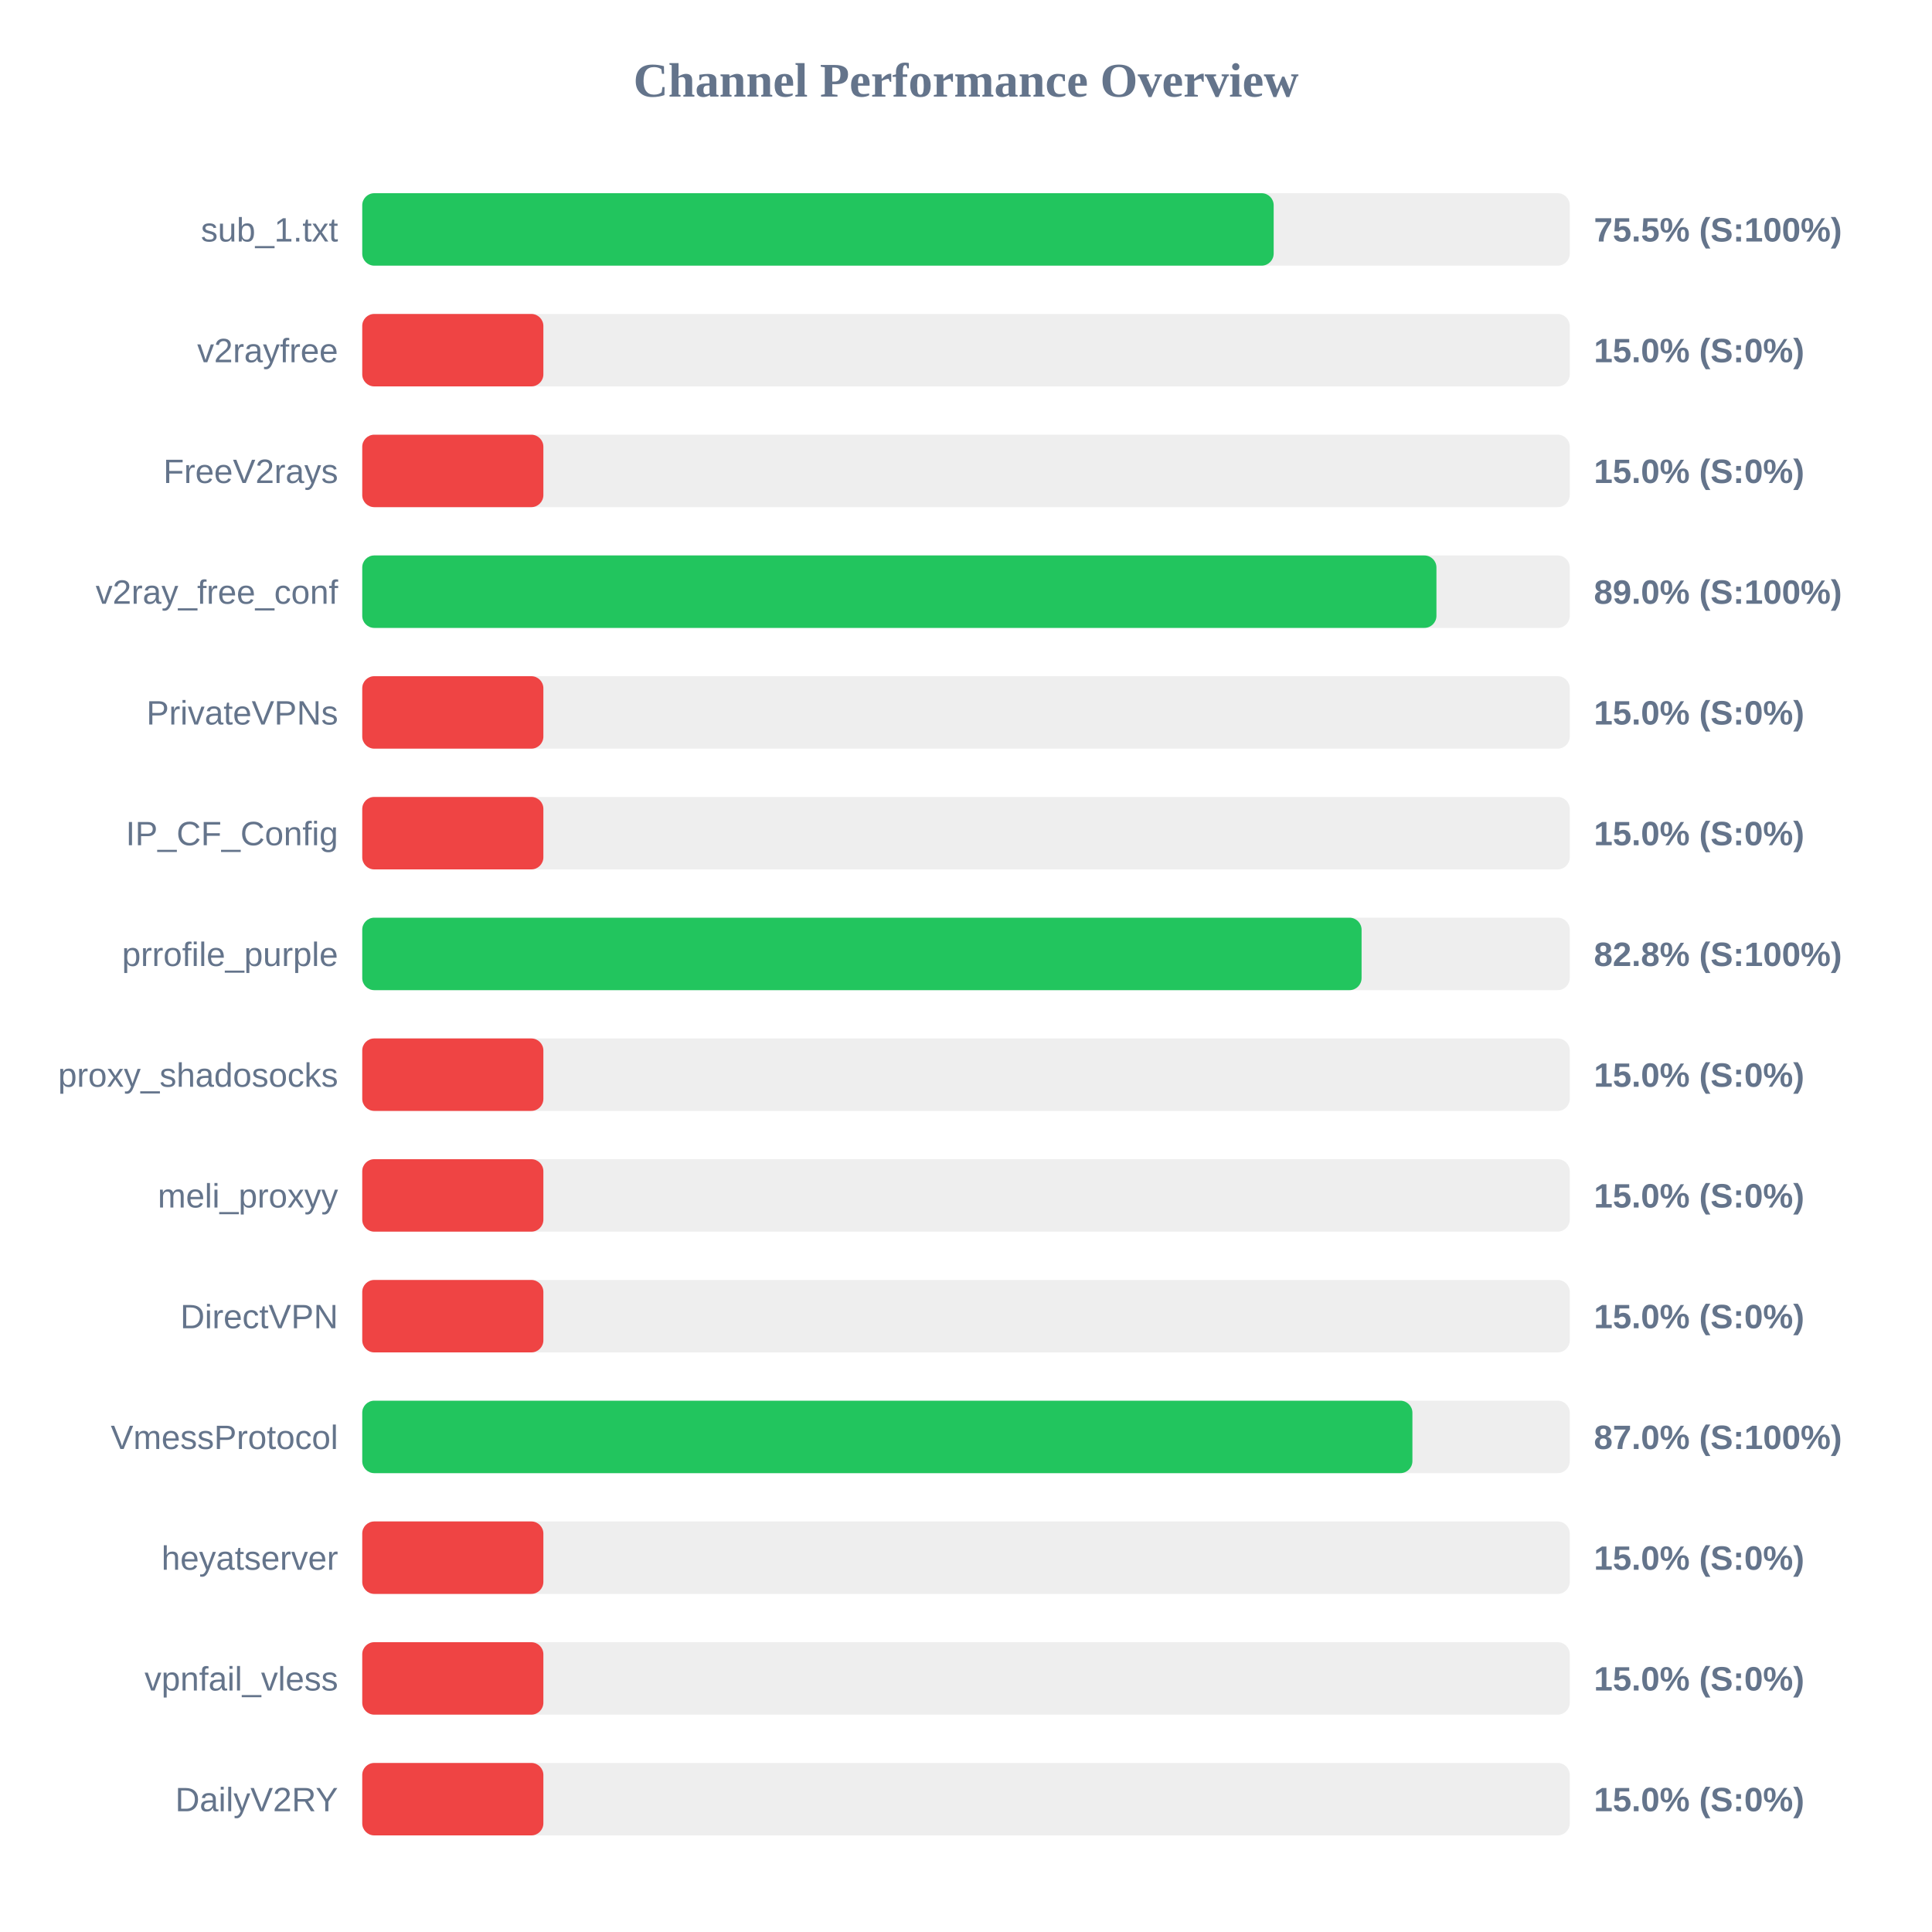
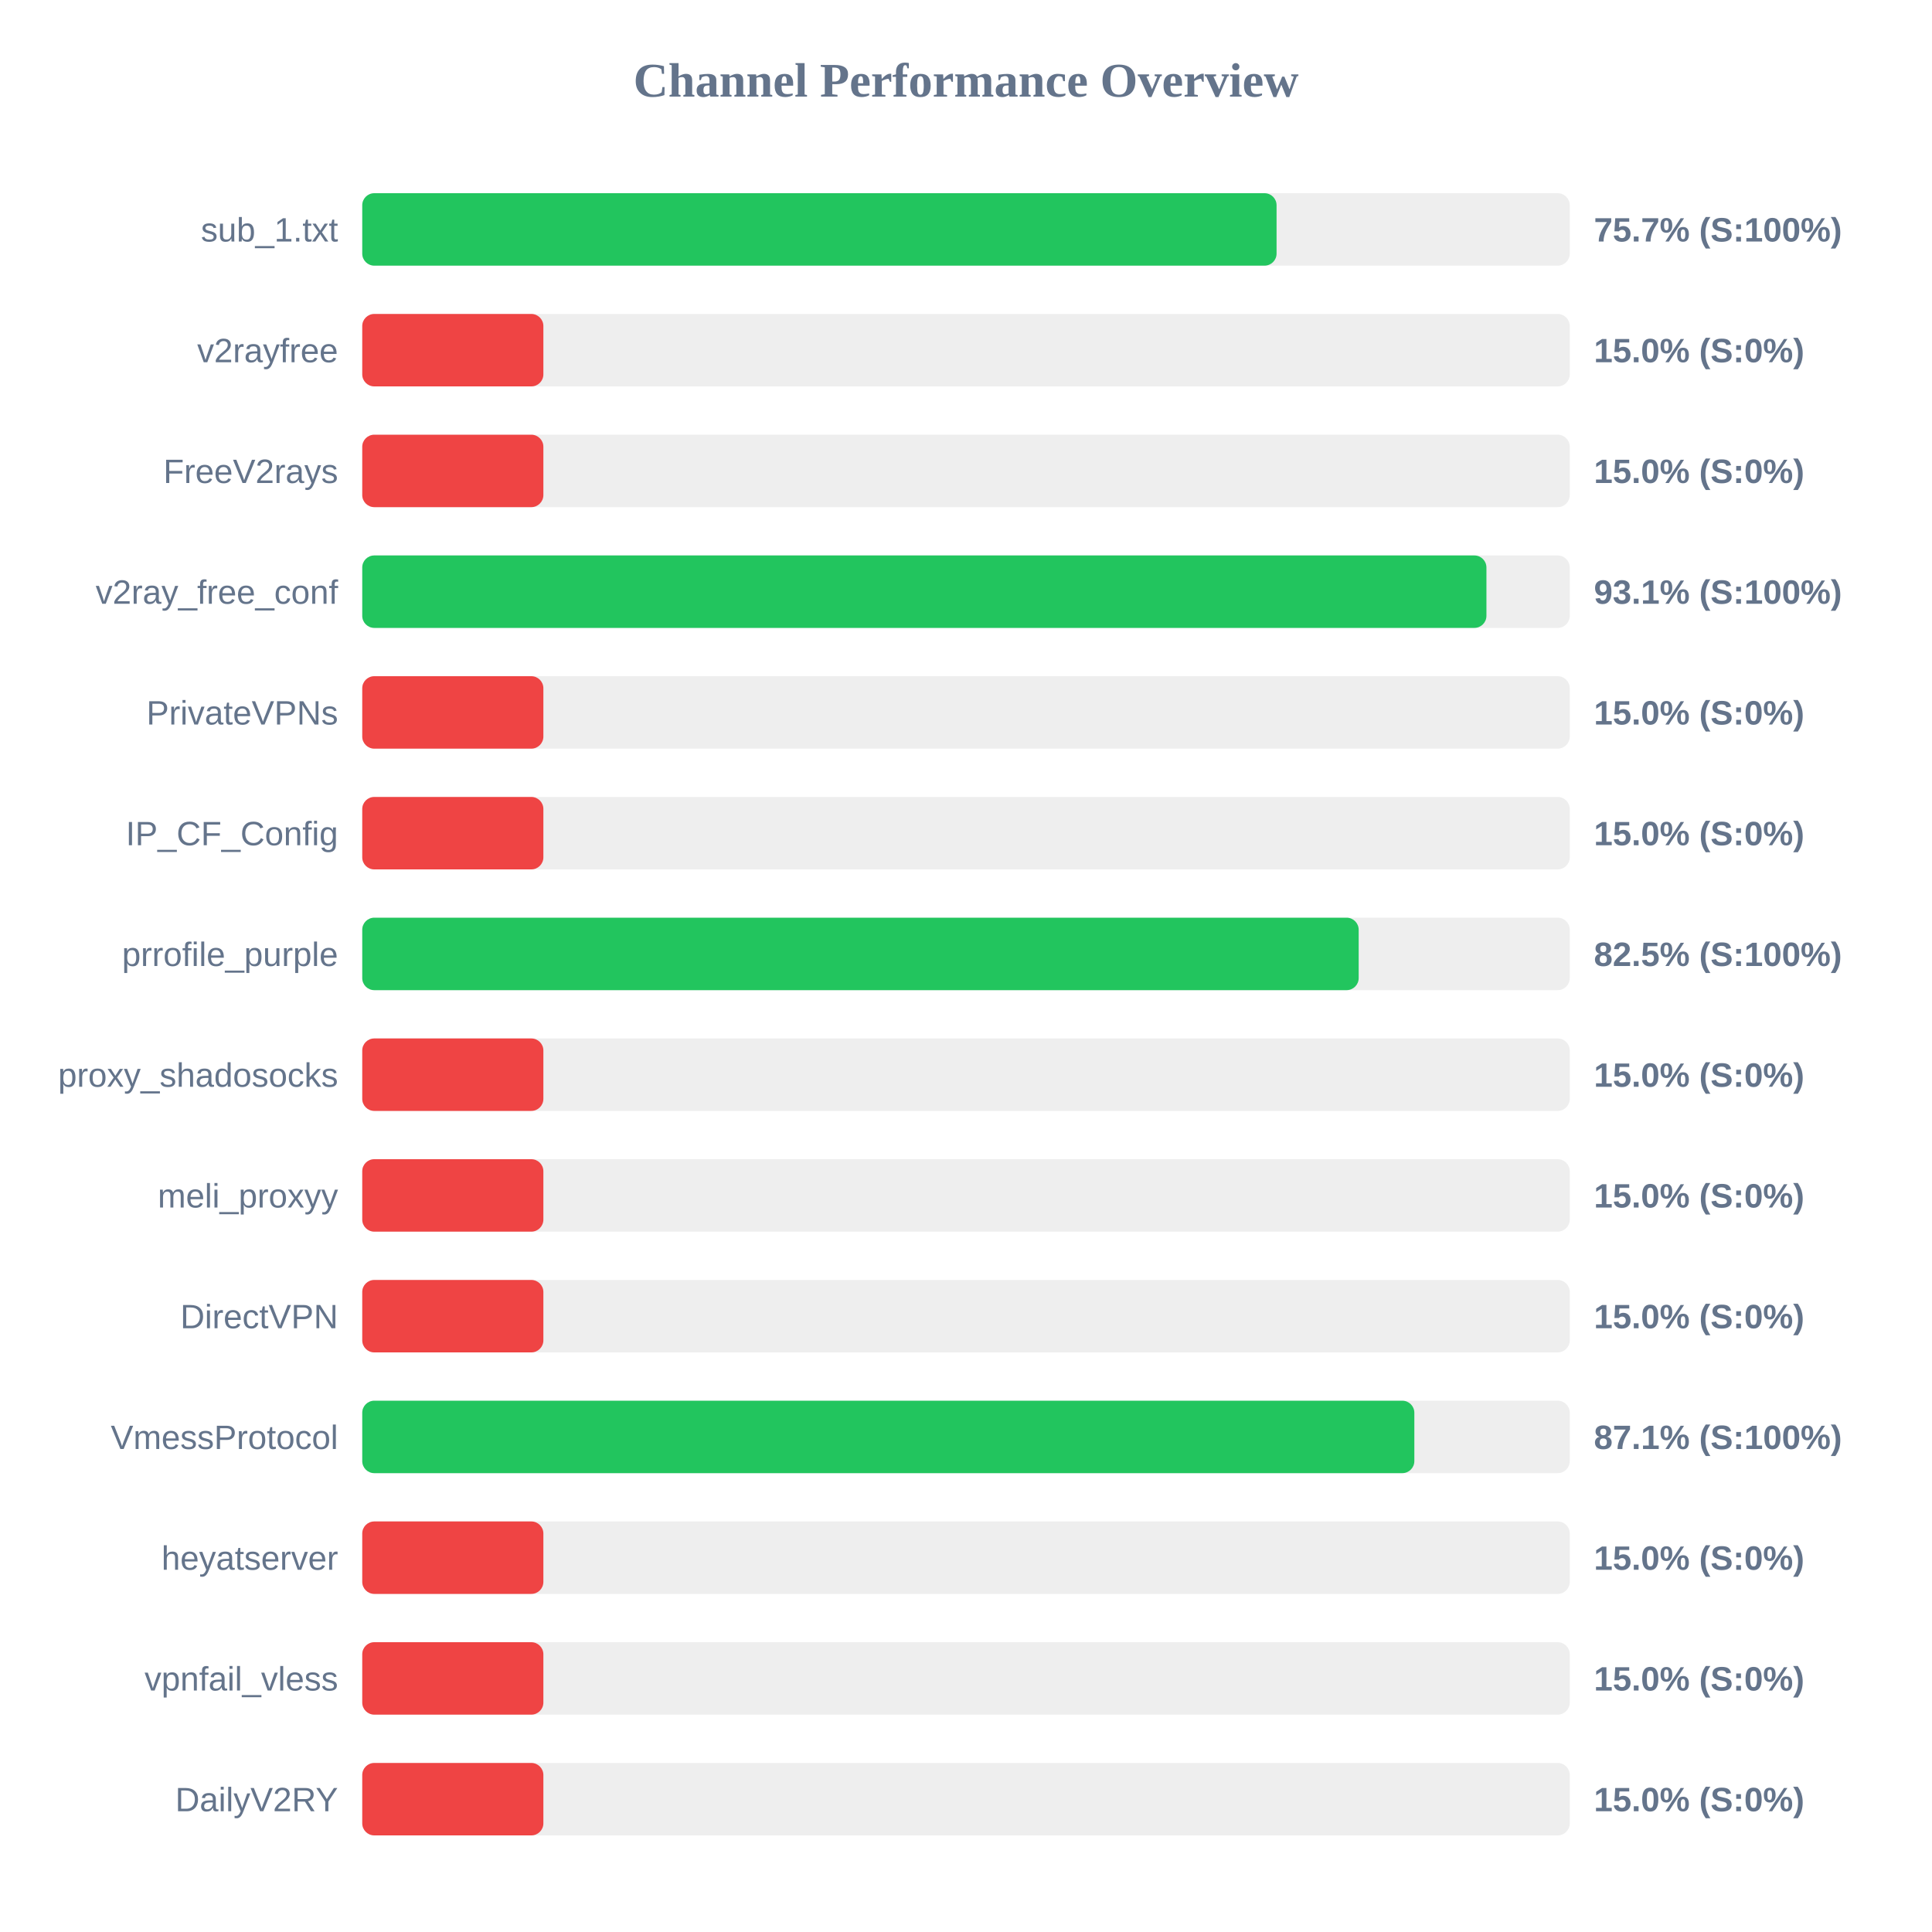
<svg xmlns="http://www.w3.org/2000/svg" width="800" height="800" version="1.1">
  <style>
        .row { font: 14px Arial; fill: #64748b; }
        .score { font: bold 14px Arial; fill: #64748b; }
    </style>
  <text x="400" y="40" text-anchor="middle" font-size="20px" font-weight="bold" fill="#64748b">Channel Performance Overview</text>
  <rect x="150" y="80" width="500" height="30" fill="#eee" rx="5" />
-   <rect x="150" y="80" width="377.4" height="30" fill="#22c55e" rx="5" />
+   <rect x="150" y="80" width="378.6" height="30" fill="#22c55e" rx="5" />
  <text x="140" y="100" text-anchor="end" class="row">sub_1.txt</text>
-   <text x="660" y="100" text-anchor="start" class="score">75.5% (S:100%)</text>
+   <text x="660" y="100" text-anchor="start" class="score">75.7% (S:100%)</text>
  <rect x="150" y="130" width="500" height="30" fill="#eee" rx="5" />
  <rect x="150" y="130" width="75.0" height="30" fill="#ef4444" rx="5" />
  <text x="140" y="150" text-anchor="end" class="row">v2rayfree</text>
  <text x="660" y="150" text-anchor="start" class="score">15.0% (S:0%)</text>
  <rect x="150" y="180" width="500" height="30" fill="#eee" rx="5" />
  <rect x="150" y="180" width="75.0" height="30" fill="#ef4444" rx="5" />
  <text x="140" y="200" text-anchor="end" class="row">FreeV2rays</text>
  <text x="660" y="200" text-anchor="start" class="score">15.0% (S:0%)</text>
  <rect x="150" y="230" width="500" height="30" fill="#eee" rx="5" />
-   <rect x="150" y="230" width="444.8" height="30" fill="#22c55e" rx="5" />
+   <rect x="150" y="230" width="465.5" height="30" fill="#22c55e" rx="5" />
  <text x="140" y="250" text-anchor="end" class="row">v2ray_free_conf</text>
-   <text x="660" y="250" text-anchor="start" class="score">89.0% (S:100%)</text>
+   <text x="660" y="250" text-anchor="start" class="score">93.1% (S:100%)</text>
  <rect x="150" y="280" width="500" height="30" fill="#eee" rx="5" />
  <rect x="150" y="280" width="75.0" height="30" fill="#ef4444" rx="5" />
  <text x="140" y="300" text-anchor="end" class="row">PrivateVPNs</text>
  <text x="660" y="300" text-anchor="start" class="score">15.0% (S:0%)</text>
  <rect x="150" y="330" width="500" height="30" fill="#eee" rx="5" />
  <rect x="150" y="330" width="75.0" height="30" fill="#ef4444" rx="5" />
  <text x="140" y="350" text-anchor="end" class="row">IP_CF_Config</text>
  <text x="660" y="350" text-anchor="start" class="score">15.0% (S:0%)</text>
  <rect x="150" y="380" width="500" height="30" fill="#eee" rx="5" />
-   <rect x="150" y="380" width="413.8" height="30" fill="#22c55e" rx="5" />
+   <rect x="150" y="380" width="412.6" height="30" fill="#22c55e" rx="5" />
  <text x="140" y="400" text-anchor="end" class="row">prrofile_purple</text>
-   <text x="660" y="400" text-anchor="start" class="score">82.8% (S:100%)</text>
+   <text x="660" y="400" text-anchor="start" class="score">82.5% (S:100%)</text>
  <rect x="150" y="430" width="500" height="30" fill="#eee" rx="5" />
  <rect x="150" y="430" width="75.0" height="30" fill="#ef4444" rx="5" />
  <text x="140" y="450" text-anchor="end" class="row">proxy_shadosocks</text>
  <text x="660" y="450" text-anchor="start" class="score">15.0% (S:0%)</text>
  <rect x="150" y="480" width="500" height="30" fill="#eee" rx="5" />
  <rect x="150" y="480" width="75.0" height="30" fill="#ef4444" rx="5" />
  <text x="140" y="500" text-anchor="end" class="row">meli_proxyy</text>
  <text x="660" y="500" text-anchor="start" class="score">15.0% (S:0%)</text>
  <rect x="150" y="530" width="500" height="30" fill="#eee" rx="5" />
  <rect x="150" y="530" width="75.0" height="30" fill="#ef4444" rx="5" />
  <text x="140" y="550" text-anchor="end" class="row">DirectVPN</text>
  <text x="660" y="550" text-anchor="start" class="score">15.0% (S:0%)</text>
  <rect x="150" y="580" width="500" height="30" fill="#eee" rx="5" />
-   <rect x="150" y="580" width="434.85" height="30" fill="#22c55e" rx="5" />
+   <rect x="150" y="580" width="435.65" height="30" fill="#22c55e" rx="5" />
  <text x="140" y="600" text-anchor="end" class="row">VmessProtocol</text>
-   <text x="660" y="600" text-anchor="start" class="score">87.0% (S:100%)</text>
+   <text x="660" y="600" text-anchor="start" class="score">87.1% (S:100%)</text>
  <rect x="150" y="630" width="500" height="30" fill="#eee" rx="5" />
  <rect x="150" y="630" width="75.0" height="30" fill="#ef4444" rx="5" />
  <text x="140" y="650" text-anchor="end" class="row">heyatserver</text>
  <text x="660" y="650" text-anchor="start" class="score">15.0% (S:0%)</text>
  <rect x="150" y="680" width="500" height="30" fill="#eee" rx="5" />
  <rect x="150" y="680" width="75.0" height="30" fill="#ef4444" rx="5" />
  <text x="140" y="700" text-anchor="end" class="row">vpnfail_vless</text>
  <text x="660" y="700" text-anchor="start" class="score">15.0% (S:0%)</text>
  <rect x="150" y="730" width="500" height="30" fill="#eee" rx="5" />
  <rect x="150" y="730" width="75.0" height="30" fill="#ef4444" rx="5" />
  <text x="140" y="750" text-anchor="end" class="row">DailyV2RY</text>
  <text x="660" y="750" text-anchor="start" class="score">15.0% (S:0%)</text>
</svg>
